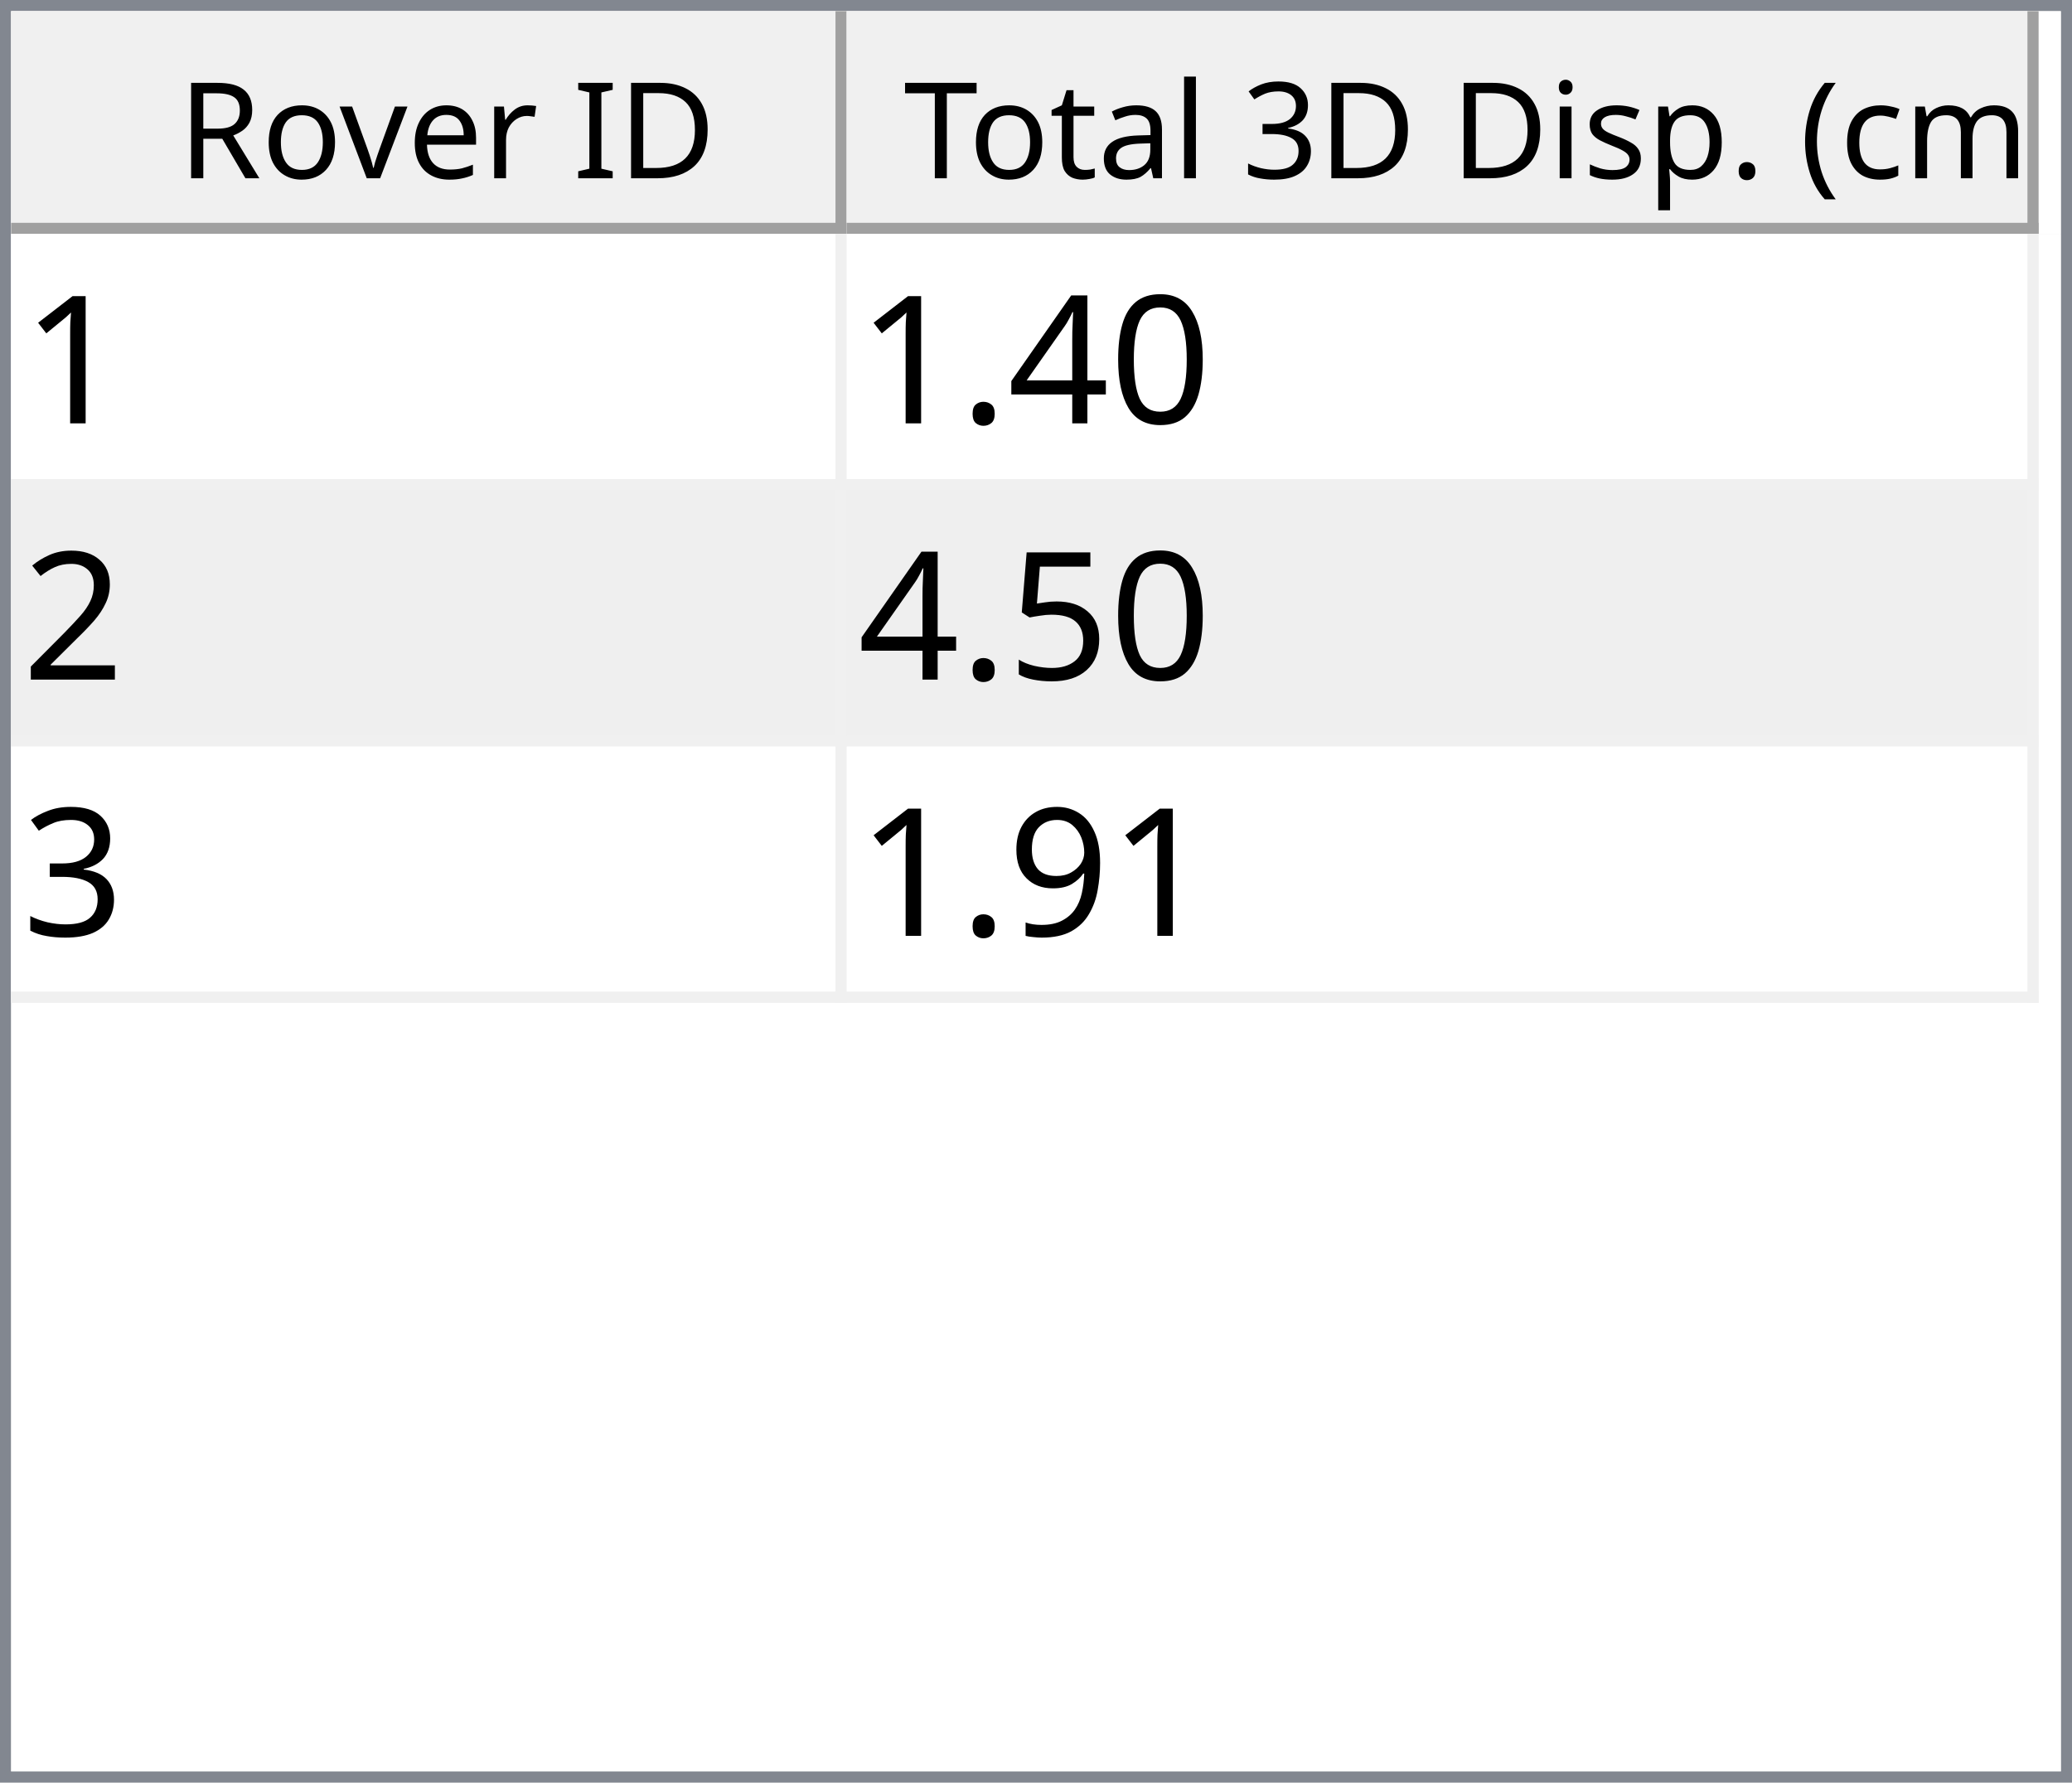
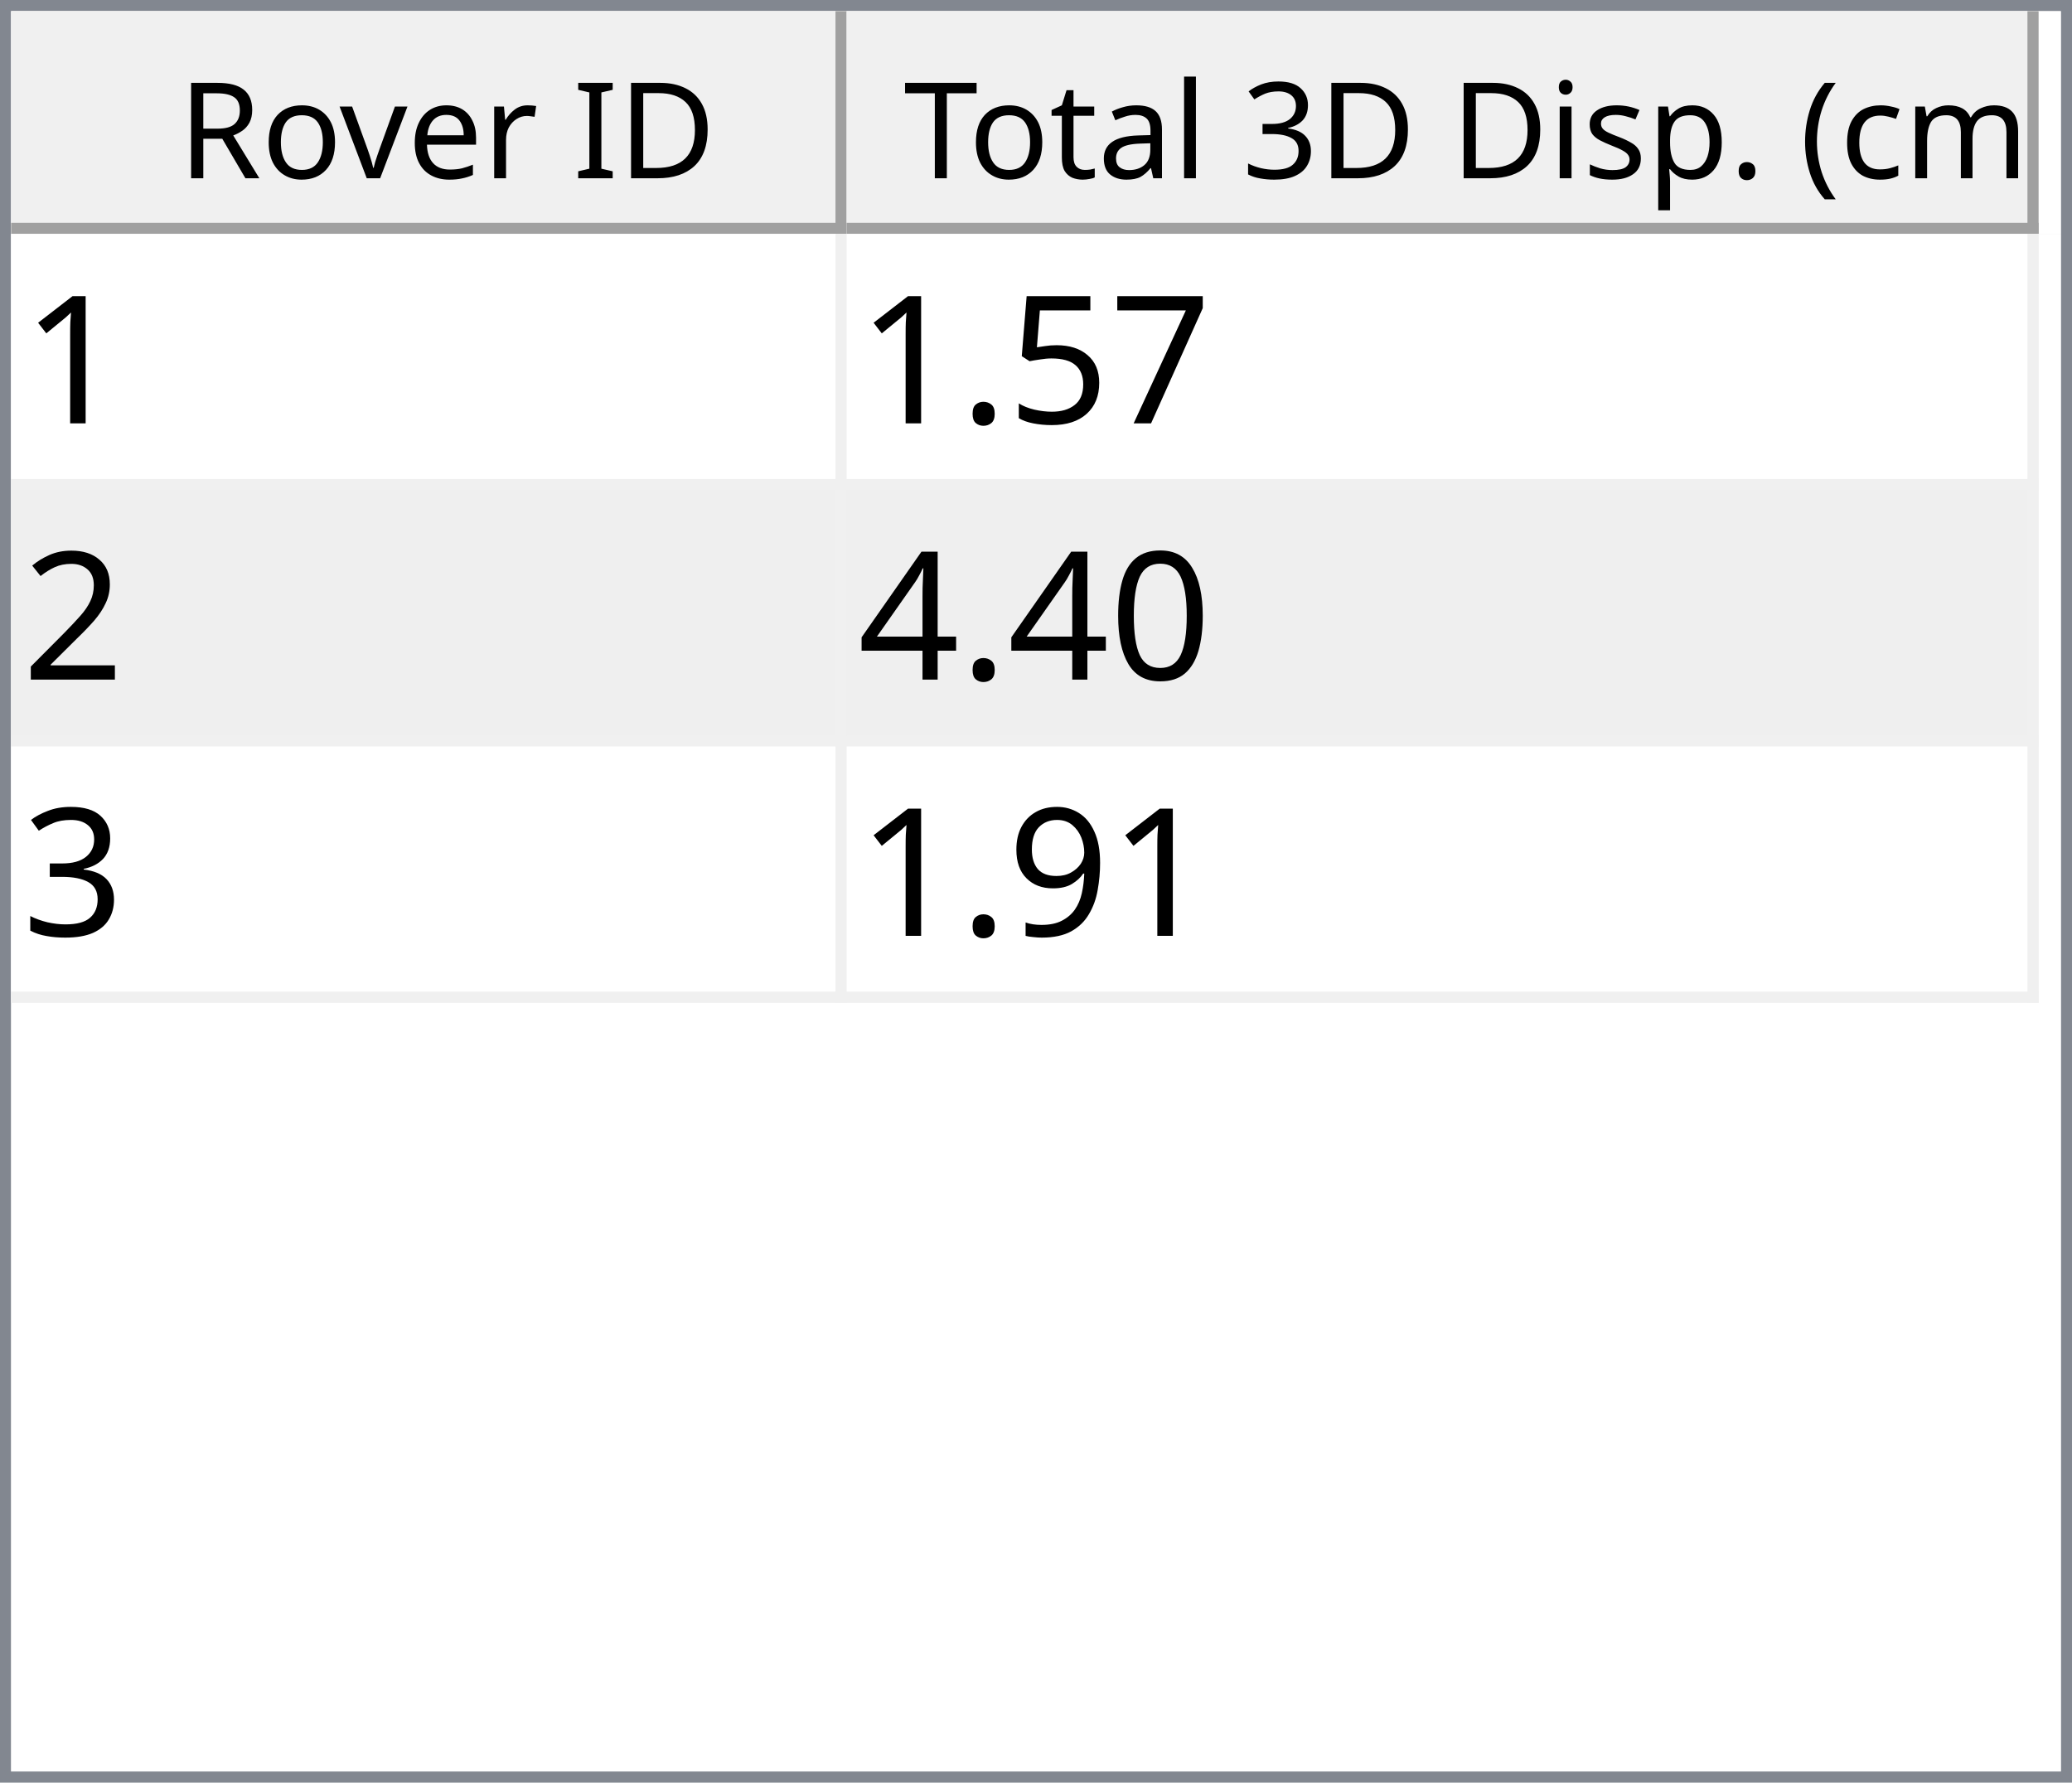
<svg xmlns="http://www.w3.org/2000/svg" style="fill-opacity:1; color-rendering:auto; color-interpolation:auto; text-rendering:auto; stroke:black; stroke-linecap:square; stroke-miterlimit:10; shape-rendering:auto; stroke-opacity:1; fill:black; stroke-dasharray:none; font-weight:normal; stroke-width:1; font-family:'Dialog'; font-style:normal; stroke-linejoin:miter; font-size:12px; stroke-dashoffset:0; image-rendering:auto;" width="186" height="160">
  <defs id="genericDefs" />
  <g>
    <defs id="defs1">
      <clipPath clipPathUnits="userSpaceOnUse" id="clipPath1">
        <path d="M0 0 L186 0 L186 160 L0 160 L0 0 Z" />
      </clipPath>
      <clipPath clipPathUnits="userSpaceOnUse" id="clipPath2">
        <path d="M0 0 L0 160 L186 160 L186 0 Z" />
      </clipPath>
      <clipPath clipPathUnits="userSpaceOnUse" id="clipPath3">
        <path d="M0 0 L0 20 L184 20 L184 0 Z" />
      </clipPath>
      <clipPath clipPathUnits="userSpaceOnUse" id="clipPath4">
        <path d="M0 0 L0 20 L75 20 L75 0 Z" />
      </clipPath>
      <clipPath clipPathUnits="userSpaceOnUse" id="clipPath5">
        <path d="M1 1 L1 19 L74 19 L74 1 Z" />
      </clipPath>
      <clipPath clipPathUnits="userSpaceOnUse" id="clipPath6">
        <path d="M0 0 L0 18 L73 18 L73 0 Z" />
      </clipPath>
      <clipPath clipPathUnits="userSpaceOnUse" id="clipPath7">
        <path d="M-0.5 -0.5 L-0.5 19.5 L74.5 19.5 L74.5 -0.5 Z" />
      </clipPath>
      <clipPath clipPathUnits="userSpaceOnUse" id="clipPath8">
        <path d="M0 0 L0 20 L107 20 L107 0 Z" />
      </clipPath>
      <clipPath clipPathUnits="userSpaceOnUse" id="clipPath9">
        <path d="M1 1 L1 19 L106 19 L106 1 Z" />
      </clipPath>
      <clipPath clipPathUnits="userSpaceOnUse" id="clipPath10">
        <path d="M0 0 L0 18 L105 18 L105 0 Z" />
      </clipPath>
      <clipPath clipPathUnits="userSpaceOnUse" id="clipPath11">
        <path d="M-0.5 -0.5 L-0.5 19.5 L106.5 19.5 L106.5 -0.5 Z" />
      </clipPath>
      <clipPath clipPathUnits="userSpaceOnUse" id="clipPath12">
        <path d="M0 0 L0 138 L184 138 L184 0 Z" />
      </clipPath>
      <clipPath clipPathUnits="userSpaceOnUse" id="clipPath13">
        <path d="M0 0 L0 69 L182 69 L182 0 Z" />
      </clipPath>
      <clipPath clipPathUnits="userSpaceOnUse" id="clipPath14">
        <path d="M-0.5 -0.5 L-0.5 68.5 L181.5 68.5 L181.5 -0.5 Z" />
      </clipPath>
      <clipPath clipPathUnits="userSpaceOnUse" id="clipPath15">
        <path d="M0 0 L0 22 L74 22 L74 0 Z" />
      </clipPath>
      <clipPath clipPathUnits="userSpaceOnUse" id="clipPath16">
        <path d="M0 0 L0 22 L106 22 L106 0 Z" />
      </clipPath>
      <font horiz-adv-x="64.551" id="font1">
        <font-face ascent="107.91" descent="25.098" units-per-em="100" style="font-style:normal; font-family:Segoe UI; font-weight:normal;" />
        <missing-glyph horiz-adv-x="64.551" d="M8.109 0 L8.109 68.266 L56.453 68.266 L56.453 0 L8.109 0 ZM15.328 7.234 L49.219 7.234 L49.219 61.031 L15.328 61.031 L15.328 7.234 Z" />
        <glyph unicode="D" horiz-adv-x="70.117" d="M9.188 0 L9.188 70.016 L28.516 70.016 Q65.531 70.016 65.531 35.891 Q65.531 19.672 55.25 9.836 Q44.969 0 27.734 0 L9.188 0 ZM17.391 62.594 L17.391 7.422 L27.828 7.422 Q41.609 7.422 49.273 14.797 Q56.938 22.172 56.938 35.688 Q56.938 62.594 28.328 62.594 L17.391 62.594 Z" />
        <glyph unicode="I" horiz-adv-x="26.611" d="M17.391 0 L9.188 0 L9.188 70.016 L17.391 70.016 L17.391 0 Z" />
        <glyph unicode=" " horiz-adv-x="27.393" d="" />
        <glyph unicode="r" horiz-adv-x="34.766" d="M34.188 41.891 Q32.078 43.5 28.125 43.5 Q23 43.5 19.555 38.672 Q16.109 33.844 16.109 25.484 L16.109 0 L8.109 0 L8.109 50 L16.109 50 L16.109 39.703 L16.312 39.703 Q18.016 44.969 21.531 47.922 Q25.047 50.875 29.391 50.875 Q32.516 50.875 34.188 50.203 L34.188 41.891 Z" />
        <glyph unicode="e" horiz-adv-x="52.295" d="M48.297 23 L12.984 23 Q13.188 14.656 17.484 10.109 Q21.781 5.562 29.297 5.562 Q37.75 5.562 44.828 11.141 L44.828 3.609 Q38.234 -1.172 27.391 -1.172 Q16.797 -1.172 10.742 5.641 Q4.688 12.453 4.688 24.812 Q4.688 36.469 11.305 43.82 Q17.922 51.172 27.734 51.172 Q37.547 51.172 42.922 44.828 Q48.297 38.484 48.297 27.203 L48.297 23 ZM40.094 29.781 Q40.047 36.719 36.75 40.578 Q33.453 44.438 27.594 44.438 Q21.922 44.438 17.969 40.383 Q14.016 36.328 13.094 29.781 L40.094 29.781 Z" />
        <glyph unicode="v" horiz-adv-x="47.9" d="M47.406 50 L27.484 0 L19.625 0 L0.688 50 L9.469 50 L22.172 13.672 Q23.578 9.672 23.922 6.688 L24.125 6.688 Q24.609 10.453 25.688 13.484 L38.969 50 L47.406 50 Z" />
        <glyph unicode="o" horiz-adv-x="58.594" d="M29 -1.172 Q17.922 -1.172 11.305 5.836 Q4.688 12.844 4.688 24.422 Q4.688 37.016 11.57 44.094 Q18.453 51.172 30.172 51.172 Q41.359 51.172 47.633 44.289 Q53.906 37.406 53.906 25.203 Q53.906 13.234 47.141 6.031 Q40.375 -1.172 29 -1.172 ZM29.594 44.438 Q21.875 44.438 17.383 39.188 Q12.891 33.938 12.891 24.703 Q12.891 15.828 17.43 10.695 Q21.969 5.562 29.594 5.562 Q37.359 5.562 41.531 10.594 Q45.703 15.625 45.703 24.906 Q45.703 34.281 41.531 39.359 Q37.359 44.438 29.594 44.438 Z" />
        <glyph unicode="R" horiz-adv-x="59.814" d="M59.375 0 L49.609 0 L37.891 19.625 Q36.281 22.359 34.766 24.289 Q33.25 26.219 31.664 27.438 Q30.078 28.656 28.25 29.219 Q26.422 29.781 24.125 29.781 L17.391 29.781 L17.391 0 L9.188 0 L9.188 70.016 L30.078 70.016 Q34.672 70.016 38.555 68.867 Q42.438 67.719 45.289 65.375 Q48.141 63.031 49.758 59.547 Q51.375 56.062 51.375 51.375 Q51.375 47.703 50.273 44.656 Q49.172 41.609 47.148 39.211 Q45.125 36.812 42.266 35.133 Q39.406 33.453 35.844 32.516 L35.844 32.328 Q37.594 31.547 38.891 30.547 Q40.188 29.547 41.359 28.18 Q42.531 26.812 43.68 25.078 Q44.828 23.344 46.234 21.047 L59.375 0 ZM17.391 62.594 L17.391 37.203 L28.516 37.203 Q31.594 37.203 34.203 38.133 Q36.812 39.062 38.719 40.797 Q40.625 42.531 41.703 45.047 Q42.781 47.562 42.781 50.688 Q42.781 56.297 39.141 59.445 Q35.5 62.594 28.609 62.594 L17.391 62.594 Z" />
        <glyph unicode=")" horiz-adv-x="30.176" d="M8.297 -15.922 L1.172 -15.922 Q16.406 2.344 16.406 26.812 Q16.406 51.469 1.078 70.016 L8.297 70.016 Q23.531 52.156 23.531 26.703 Q23.531 1.375 8.297 -15.922 Z" />
        <glyph unicode="m" horiz-adv-x="86.133" d="M79.109 0 L71.094 0 L71.094 28.719 Q71.094 37.016 68.531 40.727 Q65.969 44.438 59.906 44.438 Q54.781 44.438 51.195 39.75 Q47.609 35.062 47.609 28.516 L47.609 0 L39.594 0 L39.594 29.688 Q39.594 44.438 28.219 44.438 Q22.953 44.438 19.531 40.016 Q16.109 35.594 16.109 28.516 L16.109 0 L8.109 0 L8.109 50 L16.109 50 L16.109 42.094 L16.312 42.094 Q21.625 51.172 31.844 51.172 Q36.969 51.172 40.773 48.312 Q44.578 45.453 46 40.828 Q51.562 51.172 62.594 51.172 Q79.109 51.172 79.109 30.812 L79.109 0 Z" />
        <glyph unicode="c" horiz-adv-x="46.191" d="M42.188 2.297 Q36.422 -1.172 28.516 -1.172 Q17.828 -1.172 11.258 5.789 Q4.688 12.75 4.688 23.828 Q4.688 36.188 11.766 43.68 Q18.844 51.172 30.672 51.172 Q37.25 51.172 42.281 48.734 L42.281 40.531 Q36.719 44.438 30.375 44.438 Q22.703 44.438 17.797 38.945 Q12.891 33.453 12.891 24.516 Q12.891 15.719 17.508 10.641 Q22.125 5.562 29.891 5.562 Q36.422 5.562 42.188 9.906 L42.188 2.297 Z" />
        <glyph unicode="(" horiz-adv-x="30.176" d="M29.109 -15.922 L21.969 -15.922 Q6.844 1.375 6.844 26.703 Q6.844 52.156 21.969 70.016 L29.203 70.016 Q13.875 51.469 13.875 26.812 Q13.875 2.344 29.109 -15.922 Z" />
        <glyph unicode="." horiz-adv-x="21.68" d="M10.891 -1.078 Q8.641 -1.078 7.055 0.539 Q5.469 2.156 5.469 4.391 Q5.469 6.641 7.055 8.273 Q8.641 9.906 10.891 9.906 Q13.188 9.906 14.797 8.273 Q16.406 6.641 16.406 4.391 Q16.406 2.156 14.797 0.539 Q13.188 -1.078 10.891 -1.078 Z" />
        <glyph unicode="p" horiz-adv-x="58.789" d="M16.312 7.234 L16.109 7.234 L16.109 -23 L8.109 -23 L8.109 50 L16.109 50 L16.109 41.219 L16.312 41.219 Q22.219 51.172 33.594 51.172 Q43.266 51.172 48.688 44.461 Q54.109 37.75 54.109 26.469 Q54.109 13.922 48 6.375 Q41.891 -1.172 31.297 -1.172 Q21.578 -1.172 16.312 7.234 ZM16.109 27.391 L16.109 20.406 Q16.109 14.203 20.141 9.883 Q24.172 5.562 30.375 5.562 Q37.641 5.562 41.773 11.133 Q45.906 16.703 45.906 26.609 Q45.906 34.969 42.047 39.703 Q38.188 44.438 31.594 44.438 Q24.609 44.438 20.359 39.578 Q16.109 34.719 16.109 27.391 Z" />
        <glyph unicode="s" horiz-adv-x="42.432" d="M5.078 1.812 L5.078 10.406 Q11.625 5.562 19.484 5.562 Q30.031 5.562 30.031 12.594 Q30.031 14.594 29.125 15.992 Q28.219 17.391 26.68 18.461 Q25.141 19.531 23.07 20.383 Q21 21.234 18.609 22.172 Q15.281 23.484 12.766 24.828 Q10.25 26.172 8.57 27.859 Q6.891 29.547 6.031 31.695 Q5.172 33.844 5.172 36.719 Q5.172 40.234 6.789 42.945 Q8.406 45.656 11.086 47.484 Q13.766 49.312 17.211 50.242 Q20.656 51.172 24.312 51.172 Q30.812 51.172 35.938 48.922 L35.938 40.828 Q30.422 44.438 23.25 44.438 Q21 44.438 19.195 43.922 Q17.391 43.406 16.094 42.477 Q14.797 41.547 14.086 40.258 Q13.375 38.969 13.375 37.406 Q13.375 35.453 14.086 34.133 Q14.797 32.812 16.164 31.789 Q17.531 30.766 19.484 29.938 Q21.438 29.109 23.922 28.125 Q27.25 26.859 29.883 25.516 Q32.516 24.172 34.375 22.484 Q36.234 20.797 37.234 18.602 Q38.234 16.406 38.234 13.375 Q38.234 9.672 36.602 6.938 Q34.969 4.203 32.234 2.398 Q29.5 0.594 25.93 -0.289 Q22.359 -1.172 18.453 -1.172 Q10.75 -1.172 5.078 1.812 Z" />
        <glyph unicode="i" horiz-adv-x="24.219" d="M12.203 62.703 Q10.062 62.703 8.547 64.164 Q7.031 65.625 7.031 67.875 Q7.031 70.125 8.547 71.609 Q10.062 73.094 12.203 73.094 Q14.406 73.094 15.945 71.609 Q17.484 70.125 17.484 67.875 Q17.484 65.719 15.945 64.211 Q14.406 62.703 12.203 62.703 ZM16.109 0 L8.109 0 L8.109 50 L16.109 50 L16.109 0 Z" />
        <glyph unicode="3" horiz-adv-x="53.906" d="M46.531 19.828 Q46.531 15.094 44.75 11.211 Q42.969 7.328 39.719 4.57 Q36.469 1.812 31.93 0.297 Q27.391 -1.219 21.922 -1.219 Q11.922 -1.219 6 2.594 L6 11.188 Q13.094 5.609 22.219 5.609 Q25.875 5.609 28.828 6.539 Q31.781 7.469 33.906 9.227 Q36.031 10.984 37.18 13.477 Q38.328 15.969 38.328 19.094 Q38.328 32.812 18.797 32.812 L12.984 32.812 L12.984 39.594 L18.5 39.594 Q35.797 39.594 35.797 52.484 Q35.797 64.406 22.609 64.406 Q15.188 64.406 8.688 59.422 L8.688 67.188 Q15.375 71.188 24.609 71.188 Q29 71.188 32.57 69.969 Q36.141 68.75 38.68 66.555 Q41.219 64.359 42.609 61.281 Q44 58.203 44 54.5 Q44 40.672 30.031 36.719 L30.031 36.531 Q33.594 36.141 36.625 34.797 Q39.656 33.453 41.852 31.305 Q44.047 29.156 45.289 26.25 Q46.531 23.344 46.531 19.828 Z" />
        <glyph unicode="l" horiz-adv-x="24.219" d="M16.109 0 L8.109 0 L8.109 74.031 L16.109 74.031 L16.109 0 Z" />
        <glyph unicode="a" horiz-adv-x="50.879" d="M43.891 0 L35.891 0 L35.891 7.812 L35.688 7.812 Q30.469 -1.172 20.312 -1.172 Q12.844 -1.172 8.617 2.781 Q4.391 6.734 4.391 13.281 Q4.391 27.297 20.906 29.594 L35.891 31.688 Q35.891 44.438 25.594 44.438 Q16.547 44.438 9.281 38.281 L9.281 46.484 Q16.656 51.172 26.266 51.172 Q43.891 51.172 43.891 32.516 L43.891 0 ZM35.891 25.297 L23.828 23.641 Q18.266 22.859 15.43 20.875 Q12.594 18.891 12.594 13.875 Q12.594 10.203 15.211 7.883 Q17.828 5.562 22.172 5.562 Q28.125 5.562 32.008 9.742 Q35.891 13.922 35.891 20.312 L35.891 25.297 Z" />
        <glyph unicode="t" horiz-adv-x="33.887" d="M31.297 0.484 Q28.469 -1.078 23.828 -1.078 Q10.688 -1.078 10.688 13.578 L10.688 43.172 L2.094 43.172 L2.094 50 L10.688 50 L10.688 62.203 L18.703 64.797 L18.703 50 L31.297 50 L31.297 43.172 L18.703 43.172 L18.703 14.984 Q18.703 9.969 20.414 7.82 Q22.125 5.672 26.078 5.672 Q29.109 5.672 31.297 7.328 L31.297 0.484 Z" />
        <glyph unicode="T" horiz-adv-x="52.393" d="M50.594 62.594 L30.375 62.594 L30.375 0 L22.172 0 L22.172 62.594 L2 62.594 L2 70.016 L50.594 70.016 L50.594 62.594 Z" />
      </font>
      <font horiz-adv-x="75.0" id="font2">
        <font-face ascent="100.537" descent="21.973" units-per-em="100" style="font-style:normal; font-family:sans-serif; font-weight:normal;" />
        <missing-glyph horiz-adv-x="75.0" d="M12.5 0 L12.5 62.5 L62.5 62.5 L62.5 0 L12.5 0 ZM14.062 1.562 L60.938 1.562 L60.938 60.938 L14.062 60.938 L14.062 1.562 Z" />
        <glyph unicode="1" horiz-adv-x="55.615" d="M37.25 0 L28.469 0 L28.469 56 Q25.297 52.984 20.141 49.953 Q14.984 46.922 10.891 45.406 L10.891 53.906 Q18.266 57.375 23.781 62.305 Q29.297 67.234 31.594 71.875 L37.25 71.875 L37.25 0 Z" />
+         <glyph unicode="7" horiz-adv-x="55.615" d="M4.734 62.203 L4.734 70.656 L51.078 70.656 L51.078 63.812 Q44.234 56.547 37.523 44.484 Q30.812 32.422 27.156 19.672 Q24.516 10.688 23.781 0 L14.75 0 Q14.891 8.453 18.062 20.414 Q21.234 32.375 27.172 43.484 Q33.109 54.594 39.797 62.203 L4.734 62.203 Z" />
+         <glyph unicode="5" horiz-adv-x="55.615" d="M4.156 18.75 L13.375 19.531 Q14.406 12.797 18.141 9.398 Q21.875 6 27.156 6 Q33.5 6 37.891 10.789 Q42.281 15.578 42.281 23.484 Q42.281 31 38.062 35.352 Q33.844 39.703 27 39.703 Q22.75 39.703 19.336 37.773 Q15.922 35.844 13.969 32.766 L5.719 33.844 L12.641 70.609 L48.25 70.609 L48.25 62.203 L19.672 62.203 L15.828 42.969 Q22.266 47.469 29.344 47.469 Q38.719 47.469 45.164 40.969 Q51.609 34.469 51.609 24.266 Q51.609 14.547 45.953 7.469 Q39.062 -1.219 27.156 -1.219 Q17.391 -1.219 11.211 4.25 Q5.031 9.719 4.156 18.75 Z" />
+         <glyph unicode="." horiz-adv-x="27.783" d="M9.078 0 L9.078 10.016 L19.094 10.016 L19.094 0 L9.078 0 Z" />
+         <glyph unicode="2" horiz-adv-x="55.615" d="M50.344 8.453 L50.344 0 L3.031 0 Q2.938 3.172 4.047 6.109 Q5.859 10.938 9.836 15.625 Q13.812 20.312 21.344 26.469 Q33.016 36.031 37.117 41.625 Q41.219 47.219 41.219 52.203 Q41.219 57.422 37.477 61.008 Q33.734 64.594 27.734 64.594 Q21.391 64.594 17.578 60.789 Q13.766 56.984 13.719 50.25 L4.688 51.172 Q5.609 61.281 11.664 66.578 Q17.719 71.875 27.938 71.875 Q38.234 71.875 44.242 66.164 Q50.25 60.453 50.25 52 Q50.25 47.703 48.492 43.555 Q46.734 39.406 42.656 34.812 Q38.578 30.219 29.109 22.219 Q21.188 15.578 18.945 13.211 Q16.703 10.844 15.234 8.453 L50.344 8.453 Z" />
        <glyph unicode="0" horiz-adv-x="55.615" d="M4.156 35.297 Q4.156 48 6.766 55.742 Q9.375 63.484 14.523 67.68 Q19.672 71.875 27.484 71.875 Q33.25 71.875 37.594 69.555 Q41.938 67.234 44.773 62.867 Q47.609 58.5 49.219 52.227 Q50.828 45.953 50.828 35.297 Q50.828 22.703 48.242 14.969 Q45.656 7.234 40.508 3.008 Q35.359 -1.219 27.484 -1.219 Q17.141 -1.219 11.234 6.203 Q4.156 15.141 4.156 35.297 ZM13.188 35.297 Q13.188 17.672 17.312 11.836 Q21.438 6 27.484 6 Q33.547 6 37.672 11.859 Q41.797 17.719 41.797 35.297 Q41.797 52.984 37.672 58.789 Q33.547 64.594 27.391 64.594 Q21.344 64.594 17.719 59.469 Q13.188 52.938 13.188 35.297 Z" />
        <glyph unicode="4" horiz-adv-x="55.615" d="M32.328 0 L32.328 17.141 L1.266 17.141 L1.266 25.203 L33.938 71.578 L41.109 71.578 L41.109 25.203 L50.781 25.203 L50.781 17.141 L41.109 17.141 L41.109 0 L32.328 0 ZM32.328 25.203 L32.328 57.469 L9.906 25.203 L32.328 25.203 Z" />
-         <glyph unicode="." horiz-adv-x="27.783" d="M9.078 0 L9.078 10.016 L19.094 10.016 L19.094 0 L9.078 0 Z" />
-         <glyph unicode="2" horiz-adv-x="55.615" d="M50.344 8.453 L50.344 0 L3.031 0 Q2.938 3.172 4.047 6.109 Q5.859 10.938 9.836 15.625 Q13.812 20.312 21.344 26.469 Q33.016 36.031 37.117 41.625 Q41.219 47.219 41.219 52.203 Q41.219 57.422 37.477 61.008 Q33.734 64.594 27.734 64.594 Q21.391 64.594 17.578 60.789 Q13.766 56.984 13.719 50.25 L4.688 51.172 Q5.609 61.281 11.664 66.578 Q17.719 71.875 27.938 71.875 Q38.234 71.875 44.242 66.164 Q50.25 60.453 50.25 52 Q50.25 47.703 48.492 43.555 Q46.734 39.406 42.656 34.812 Q38.578 30.219 29.109 22.219 Q21.188 15.578 18.945 13.211 Q16.703 10.844 15.234 8.453 L50.344 8.453 Z" />
-         <glyph unicode="5" horiz-adv-x="55.615" d="M4.156 18.75 L13.375 19.531 Q14.406 12.797 18.141 9.398 Q21.875 6 27.156 6 Q33.5 6 37.891 10.789 Q42.281 15.578 42.281 23.484 Q42.281 31 38.062 35.352 Q33.844 39.703 27 39.703 Q22.75 39.703 19.336 37.773 Q15.922 35.844 13.969 32.766 L5.719 33.844 L12.641 70.609 L48.25 70.609 L48.25 62.203 L19.672 62.203 L15.828 42.969 Q22.266 47.469 29.344 47.469 Q38.719 47.469 45.164 40.969 Q51.609 34.469 51.609 24.266 Q51.609 14.547 45.953 7.469 Q39.062 -1.219 27.156 -1.219 Q17.391 -1.219 11.211 4.25 Q5.031 9.719 4.156 18.75 Z" />
        <glyph unicode="3" horiz-adv-x="55.615" d="M4.203 18.891 L12.984 20.062 Q14.5 12.594 18.141 9.297 Q21.781 6 27 6 Q33.203 6 37.477 10.297 Q41.75 14.594 41.75 20.953 Q41.75 27 37.797 30.93 Q33.844 34.859 27.734 34.859 Q25.25 34.859 21.531 33.891 L22.516 41.609 Q23.391 41.5 23.922 41.5 Q29.547 41.5 34.039 44.43 Q38.531 47.359 38.531 53.469 Q38.531 58.297 35.258 61.477 Q31.984 64.656 26.812 64.656 Q21.688 64.656 18.266 61.43 Q14.844 58.203 13.875 51.766 L5.078 53.328 Q6.688 62.156 12.398 67.016 Q18.109 71.875 26.609 71.875 Q32.469 71.875 37.398 69.359 Q42.328 66.844 44.945 62.5 Q47.562 58.156 47.562 53.266 Q47.562 48.641 45.07 44.828 Q42.578 41.016 37.703 38.766 Q44.047 37.312 47.562 32.695 Q51.078 28.078 51.078 21.141 Q51.078 11.766 44.242 5.25 Q37.406 -1.266 26.953 -1.266 Q17.531 -1.266 11.305 4.352 Q5.078 9.969 4.203 18.891 Z" />
        <glyph unicode="9" horiz-adv-x="55.615" d="M5.469 16.547 L13.922 17.328 Q14.984 11.375 18.016 8.688 Q21.047 6 25.781 6 Q29.828 6 32.883 7.859 Q35.938 9.719 37.891 12.82 Q39.844 15.922 41.164 21.195 Q42.484 26.469 42.484 31.938 Q42.484 32.516 42.438 33.688 Q39.797 29.5 35.234 26.883 Q30.672 24.266 25.344 24.266 Q16.453 24.266 10.305 30.711 Q4.156 37.156 4.156 47.703 Q4.156 58.594 10.578 65.234 Q17 71.875 26.656 71.875 Q33.641 71.875 39.43 68.117 Q45.219 64.359 48.219 57.398 Q51.219 50.438 51.219 37.25 Q51.219 23.531 48.242 15.406 Q45.266 7.281 39.383 3.031 Q33.5 -1.219 25.594 -1.219 Q17.188 -1.219 11.867 3.445 Q6.547 8.109 5.469 16.547 ZM41.453 48.141 Q41.453 55.719 37.43 60.156 Q33.406 64.594 27.734 64.594 Q21.875 64.594 17.531 59.812 Q13.188 55.031 13.188 47.406 Q13.188 40.578 17.312 36.305 Q21.438 32.031 27.484 32.031 Q33.594 32.031 37.523 36.305 Q41.453 40.578 41.453 48.141 Z" />
      </font>
    </defs>
    <g style="fill:white; stroke:white;">
      <rect x="0" y="0" width="186" style="clip-path:url(#clipPath1); stroke:none;" height="160" />
    </g>
    <g style="fill:white; text-rendering:optimizeSpeed; color-rendering:optimizeSpeed; image-rendering:optimizeSpeed; shape-rendering:crispEdges; stroke:white; color-interpolation:sRGB;">
      <rect x="0" width="186" height="160" y="0" style="stroke:none;" />
      <path style="stroke:none;" d="M0 160 L186 160 L186 0 L0 0 Z" />
    </g>
    <g style="fill:rgb(240,240,240); font-family:'Segoe UI'; stroke:rgb(240,240,240);">
      <rect x="0" y="0" width="186" style="clip-path:url(#clipPath2); stroke:none;" height="160" />
    </g>
    <g style="fill:rgb(130,135,144); font-family:'Segoe UI'; stroke:rgb(130,135,144);">
      <path d="M0 0 L186 0 L186 160 L0 160 L0 0 ZM1 1 L185 1 L185 159 L1 159 L1 1 Z" style="fill-rule:evenodd; clip-path:url(#clipPath2); stroke:none;" />
    </g>
    <g style="fill:white; font-family:'Segoe UI'; stroke:white;" transform="translate(1,1)">
      <rect x="0" y="0" width="184" style="clip-path:url(#clipPath3); stroke:none;" height="20" />
    </g>
    <g style="fill:rgb(240,240,240); font-family:'Segoe UI'; stroke:rgb(240,240,240);" transform="translate(1,1)">
      <rect x="0" y="0" width="75" style="clip-path:url(#clipPath4); stroke:none;" height="20" />
    </g>
    <g style="font-family:'Segoe UI';" transform="translate(2,2)">
      <text x="14" xml:space="preserve" y="14" style="clip-path:url(#clipPath6); stroke:none;">Rover ID</text>
    </g>
    <g style="fill:rgb(160,160,160); font-family:'Segoe UI'; stroke:rgb(160,160,160); stroke-linejoin:bevel;" transform="translate(1.5,1.5)">
      <line x1="74" x2="74" y1="0" style="fill:none; clip-path:url(#clipPath7);" y2="19" />
    </g>
    <g style="fill:rgb(160,160,160); font-family:'Segoe UI'; stroke:rgb(160,160,160); stroke-linejoin:bevel;" transform="matrix(1,0,0,1,1,1) translate(0.5,0.5)">
      <line x1="0" x2="74" y1="19" style="fill:none; clip-path:url(#clipPath7);" y2="19" />
    </g>
    <g style="fill:rgb(240,240,240); font-family:'Segoe UI'; stroke:rgb(240,240,240);" transform="translate(76,1)">
      <rect x="0" y="0" width="107" style="clip-path:url(#clipPath8); stroke:none;" height="20" />
    </g>
    <g style="font-family:'Segoe UI';" transform="translate(77,2)">
      <text x="1" xml:space="preserve" y="14" style="clip-path:url(#clipPath10); stroke:none;"> Total 3D Disp. (cm)</text>
    </g>
    <g style="fill:rgb(160,160,160); font-family:'Segoe UI'; stroke:rgb(160,160,160); stroke-linejoin:bevel;" transform="translate(76.5,1.5)">
      <line x1="106" x2="106" y1="0" style="fill:none; clip-path:url(#clipPath11);" y2="19" />
    </g>
    <g style="fill:rgb(160,160,160); font-family:'Segoe UI'; stroke:rgb(160,160,160); stroke-linejoin:bevel;" transform="matrix(1,0,0,1,76,1) translate(0.5,0.5)">
      <line x1="0" x2="106" y1="19" style="fill:none; clip-path:url(#clipPath11);" y2="19" />
    </g>
    <g style="fill:white; font-family:'Segoe UI'; stroke:white;" transform="translate(1,21)">
      <rect x="0" y="0" width="184" style="clip-path:url(#clipPath12); stroke:none;" height="138" />
    </g>
    <g style="fill:rgb(240,240,240); font-size:16px; font-family:sans-serif; stroke:rgb(240,240,240);" transform="translate(1,21)">
      <rect x="0" y="0" width="182" style="clip-path:url(#clipPath13); stroke:none;" height="69" />
      <line transform="translate(0.5,0.5)" x1="0" x2="181" y1="22" style="clip-path:url(#clipPath14); fill:none; stroke-linejoin:bevel;" y2="22" />
    </g>
    <g transform="matrix(1,0,0,1,1,21) translate(0.5,0.5)" style="fill:rgb(240,240,240); font-size:16px; font-family:sans-serif; stroke:rgb(240,240,240); stroke-linejoin:bevel;">
      <line x1="0" x2="181" y1="45" style="fill:none; clip-path:url(#clipPath14);" y2="45" />
    </g>
    <g transform="matrix(1,0,0,1,1,21) translate(0.5,0.5)" style="fill:rgb(240,240,240); font-size:16px; font-family:sans-serif; stroke:rgb(240,240,240); stroke-linejoin:bevel;">
      <line x1="0" x2="181" y1="68" style="fill:none; clip-path:url(#clipPath14);" y2="68" />
    </g>
    <g transform="matrix(1,0,0,1,1,21) translate(0.5,0.5)" style="fill:rgb(240,240,240); font-size:16px; font-family:sans-serif; stroke:rgb(240,240,240); stroke-linejoin:bevel;">
      <line x1="74" x2="74" y1="0" style="fill:none; clip-path:url(#clipPath14);" y2="68" />
    </g>
    <g transform="matrix(1,0,0,1,1,21) translate(0.5,0.5)" style="fill:rgb(240,240,240); font-size:16px; font-family:sans-serif; stroke:rgb(240,240,240); stroke-linejoin:bevel;">
      <line x1="181" x2="181" y1="0" style="fill:none; clip-path:url(#clipPath14);" y2="68" />
    </g>
    <g style="fill:white; font-size:16px; font-family:sans-serif; stroke:white;" transform="matrix(1,0,0,1,1,21)">
      <rect x="0" y="0" width="74" style="clip-path:url(#clipPath15); stroke:none;" height="22" />
      <text x="1" y="17" style="fill:black; clip-path:url(#clipPath15); stroke:none;" xml:space="preserve">1</text>
    </g>
    <g style="fill:white; font-size:16px; font-family:sans-serif; stroke:white;" transform="matrix(1,0,0,1,1,21) translate(75,0)">
      <rect x="0" y="0" width="106" style="clip-path:url(#clipPath16); stroke:none;" height="22" />
-       <text x="1" y="17" style="fill:black; clip-path:url(#clipPath16); stroke:none;" xml:space="preserve">1.40</text>
+       <text x="1" y="17" style="fill:black; clip-path:url(#clipPath16); stroke:none;" xml:space="preserve">1.57</text>
    </g>
    <g style="fill:rgb(239,239,239); font-size:16px; font-family:sans-serif; stroke:rgb(239,239,239);" transform="matrix(1,0,0,1,1,21) translate(0,23)">
      <rect x="0" y="0" width="74" style="clip-path:url(#clipPath15); stroke:none;" height="22" />
      <text x="1" y="17" style="fill:black; clip-path:url(#clipPath15); stroke:none;" xml:space="preserve">2</text>
    </g>
    <g style="fill:rgb(239,239,239); font-size:16px; font-family:sans-serif; stroke:rgb(239,239,239);" transform="matrix(1,0,0,1,1,21) translate(75,23)">
      <rect x="0" y="0" width="106" style="clip-path:url(#clipPath16); stroke:none;" height="22" />
-       <text x="1" y="17" style="fill:black; clip-path:url(#clipPath16); stroke:none;" xml:space="preserve">4.50</text>
+       <text x="1" y="17" style="fill:black; clip-path:url(#clipPath16); stroke:none;" xml:space="preserve">4.40</text>
    </g>
    <g style="fill:white; font-size:16px; font-family:sans-serif; stroke:white;" transform="matrix(1,0,0,1,1,21) translate(0,46)">
      <rect x="0" y="0" width="74" style="clip-path:url(#clipPath15); stroke:none;" height="22" />
      <text x="1" y="17" style="fill:black; clip-path:url(#clipPath15); stroke:none;" xml:space="preserve">3</text>
    </g>
    <g style="fill:white; font-size:16px; font-family:sans-serif; stroke:white;" transform="matrix(1,0,0,1,1,21) translate(75,46)">
      <rect x="0" y="0" width="106" style="clip-path:url(#clipPath16); stroke:none;" height="22" />
      <text x="1" y="17" style="fill:black; clip-path:url(#clipPath16); stroke:none;" xml:space="preserve">1.91</text>
    </g>
  </g>
</svg>
